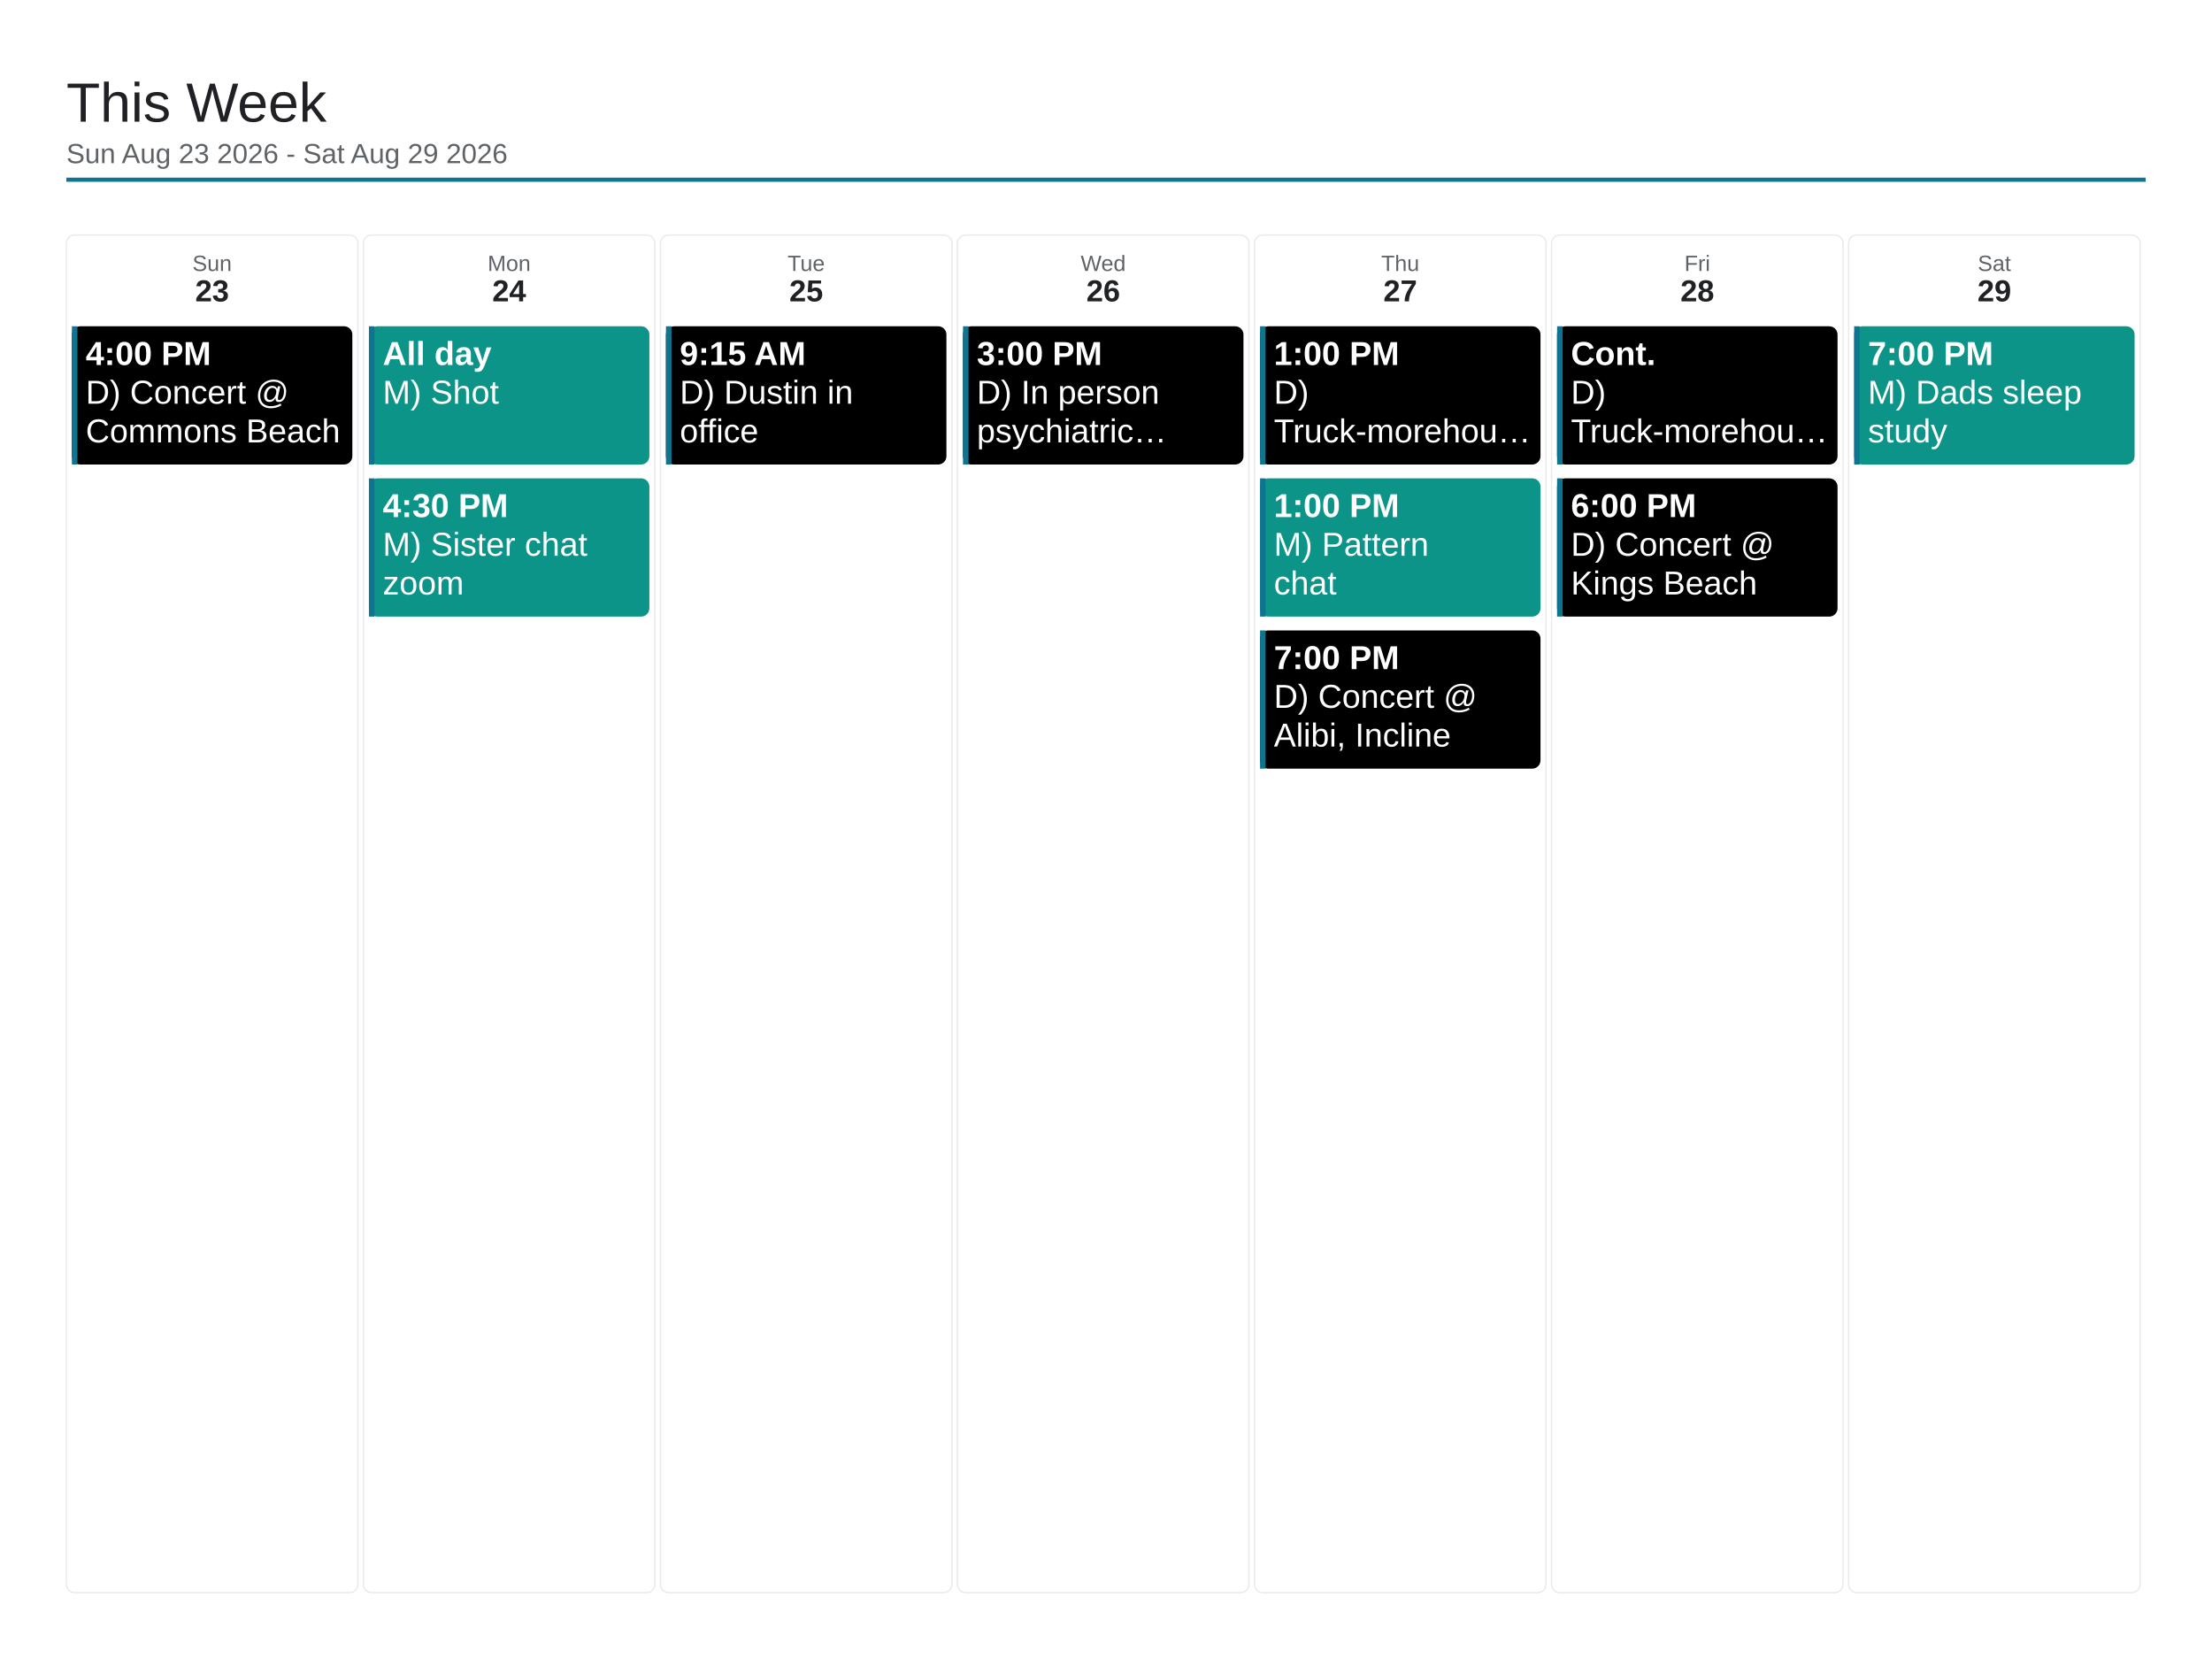
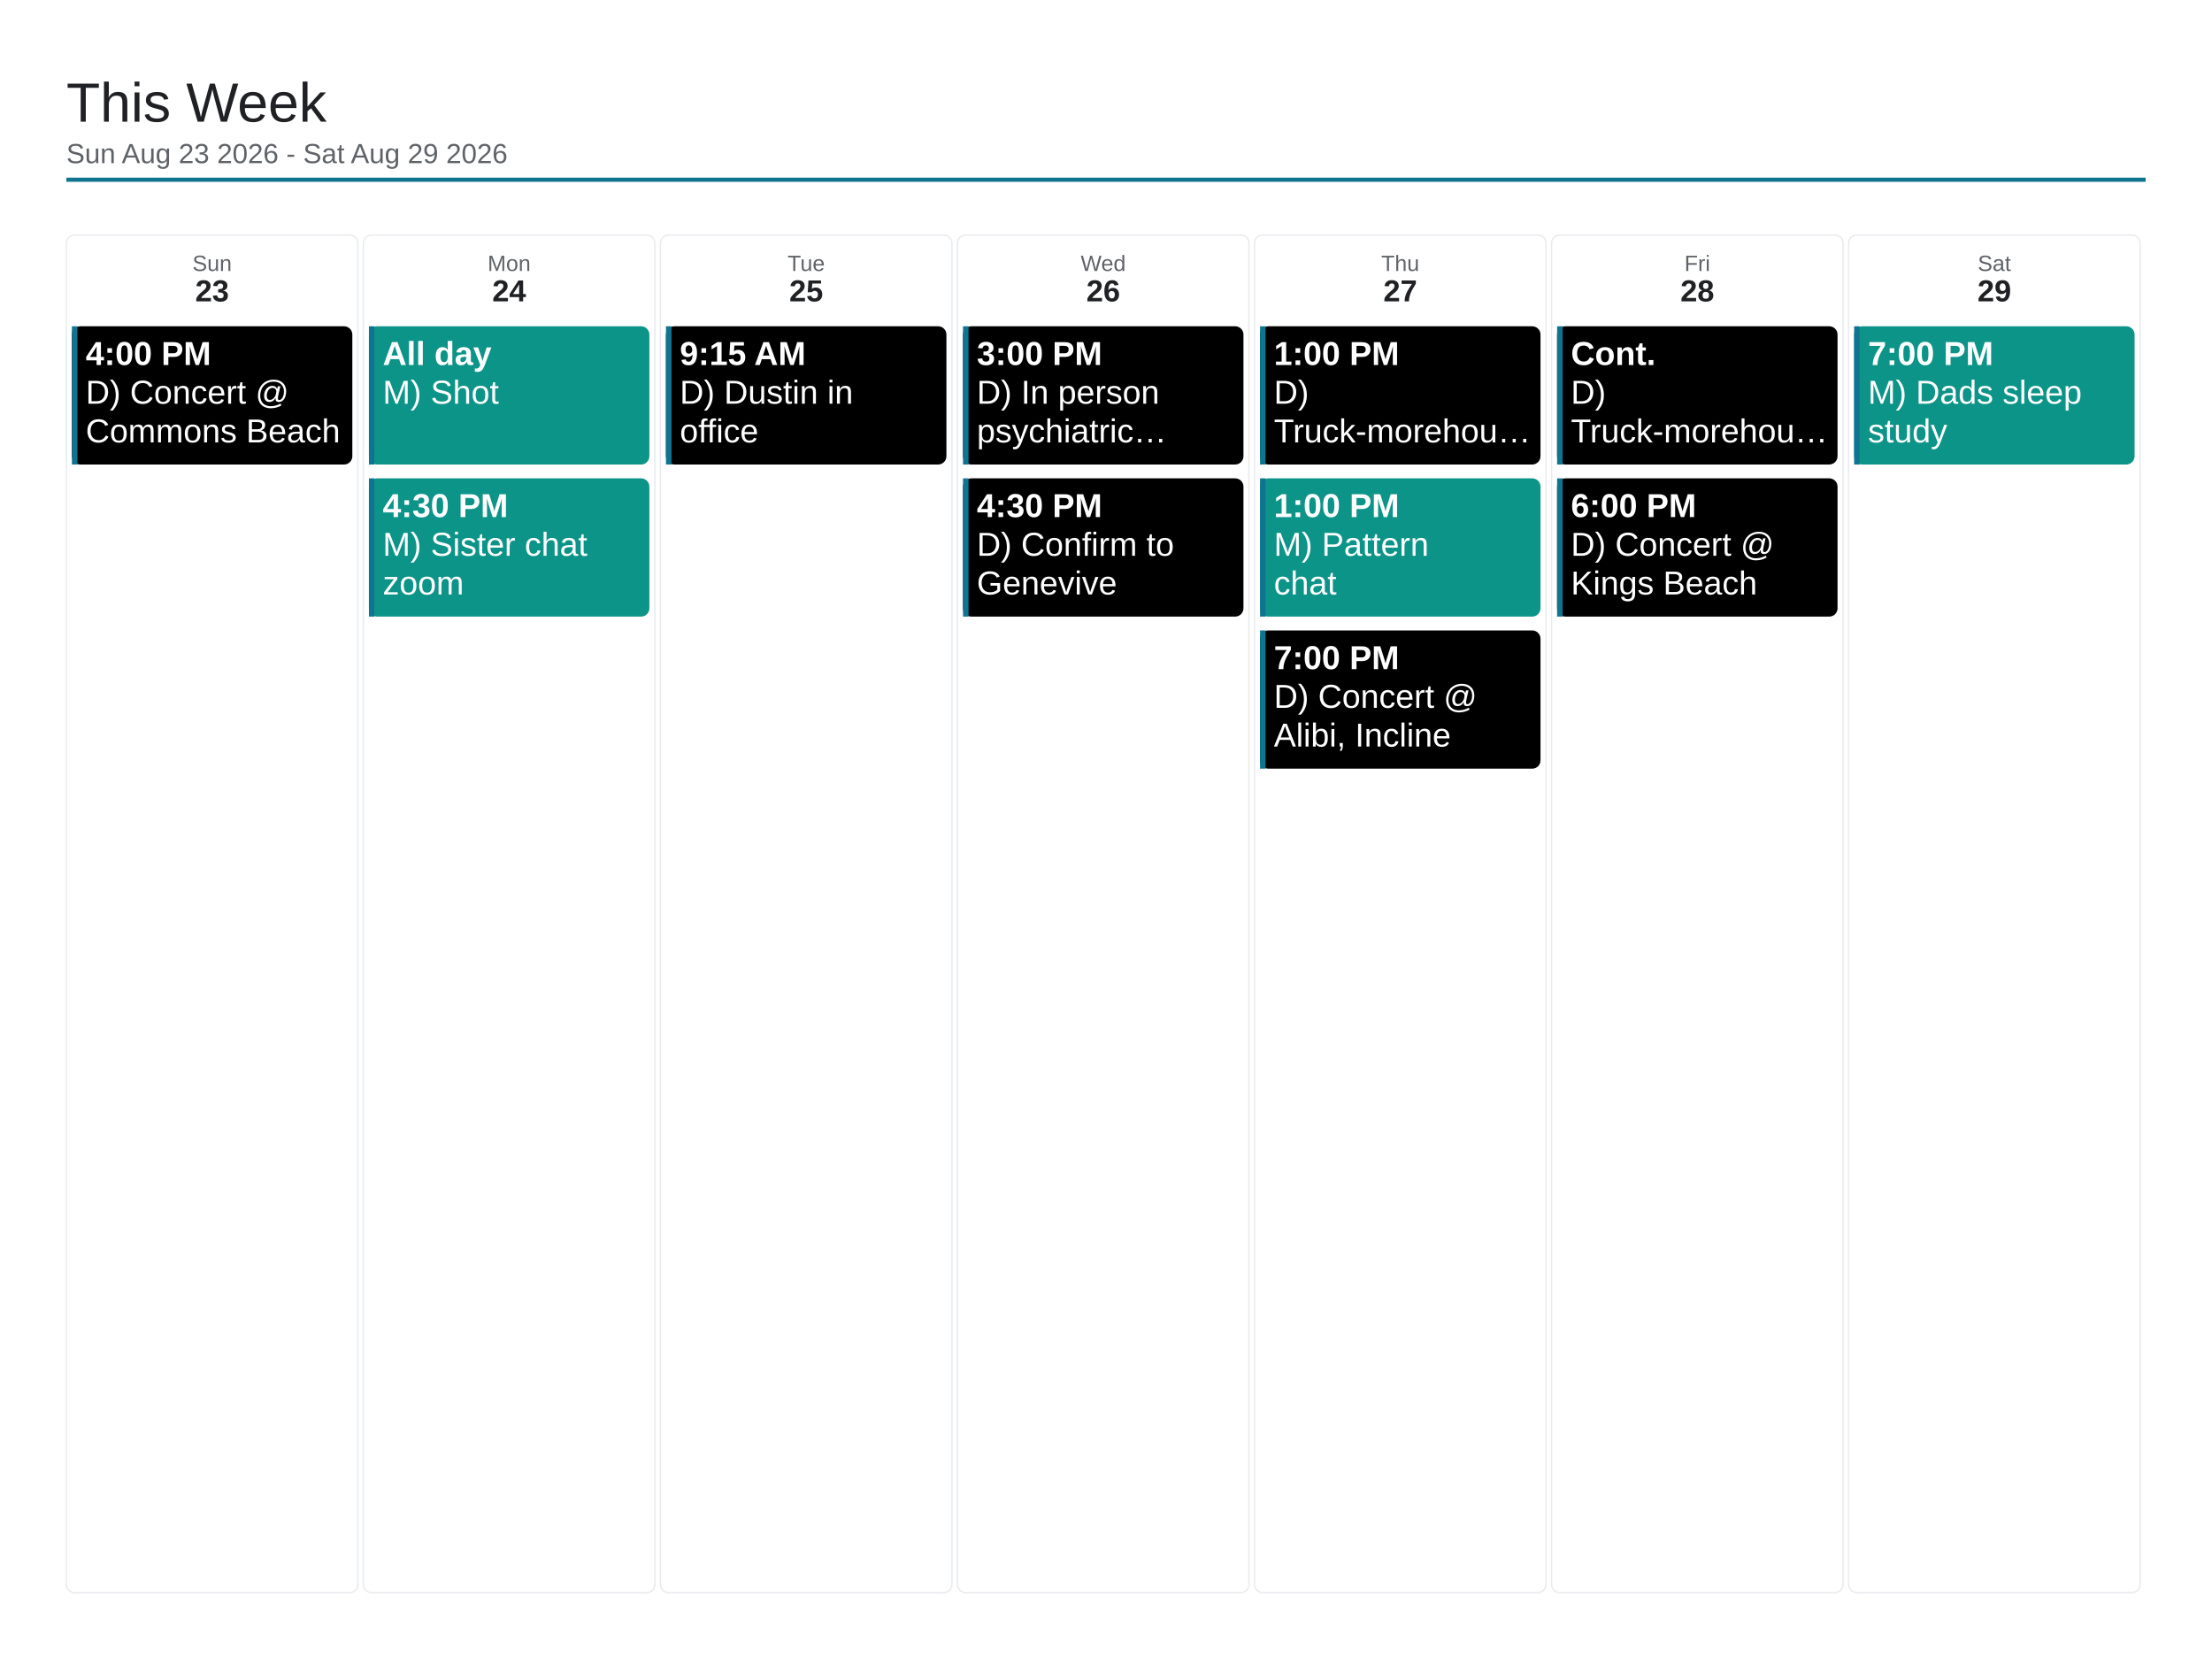
<svg xmlns="http://www.w3.org/2000/svg" viewBox="0 0 1600 1200" width="1600" height="1200">
  <rect x="0" y="0" width="1600" height="1200" fill="#ffffff" />
  <text x="48" y="88" font-family="Arial, Helvetica, sans-serif" font-size="40" font-weight="500" fill="#202124">This Week</text>
  <text x="48" y="118" font-family="Arial, Helvetica, sans-serif" font-size="20" fill="#5f6368">Sun Aug 23 2026 - Sat Aug 29 2026</text>
  <line x1="48" y1="130" x2="1552" y2="130" stroke="#0e7490" stroke-width="3" />
  <rect x="48" y="170" width="210.857" height="982" rx="6" fill="none" stroke="#e8eaed" stroke-width="1" />
  <text x="153.429" y="196" font-family="Arial, Helvetica, sans-serif" font-size="16" fill="#5f6368" text-anchor="middle">Sun</text>
  <text x="153.429" y="218" font-family="Arial, Helvetica, sans-serif" font-size="22" font-weight="700" fill="#202124" text-anchor="middle">23</text>
  <rect x="52" y="236" width="202.857" height="100" rx="6" fill="#000000" />
  <rect x="52" y="236" width="4" height="100" fill="#0e7490" />
  <text x="62" y="264" font-family="Arial, Helvetica, sans-serif" font-size="24" font-weight="700" fill="#ffffff">4:00 PM</text>
  <text x="62" y="292" font-family="Arial, Helvetica, sans-serif" font-size="24" fill="#ffffff">D) Concert @</text>
  <text x="62" y="320" font-family="Arial, Helvetica, sans-serif" font-size="24" fill="#ffffff">Commons Beach</text>
  <rect x="262.857" y="170" width="210.857" height="982" rx="6" fill="none" stroke="#e8eaed" stroke-width="1" />
  <text x="368.286" y="196" font-family="Arial, Helvetica, sans-serif" font-size="16" fill="#5f6368" text-anchor="middle">Mon</text>
  <text x="368.286" y="218" font-family="Arial, Helvetica, sans-serif" font-size="22" font-weight="700" fill="#202124" text-anchor="middle">24</text>
  <rect x="266.857" y="236" width="202.857" height="100" rx="6" fill="#0d9488" />
  <rect x="266.857" y="236" width="4" height="100" fill="#0e7490" />
  <text x="276.857" y="264" font-family="Arial, Helvetica, sans-serif" font-size="24" font-weight="700" fill="#ffffff">All day</text>
  <text x="276.857" y="292" font-family="Arial, Helvetica, sans-serif" font-size="24" fill="#ffffff">M) Shot</text>
  <rect x="266.857" y="346" width="202.857" height="100" rx="6" fill="#0d9488" />
  <rect x="266.857" y="346" width="4" height="100" fill="#0e7490" />
  <text x="276.857" y="374" font-family="Arial, Helvetica, sans-serif" font-size="24" font-weight="700" fill="#ffffff">4:30 PM</text>
  <text x="276.857" y="402" font-family="Arial, Helvetica, sans-serif" font-size="24" fill="#ffffff">M) Sister chat</text>
  <text x="276.857" y="430" font-family="Arial, Helvetica, sans-serif" font-size="24" fill="#ffffff">zoom</text>
  <rect x="477.714" y="170" width="210.857" height="982" rx="6" fill="none" stroke="#e8eaed" stroke-width="1" />
  <text x="583.143" y="196" font-family="Arial, Helvetica, sans-serif" font-size="16" fill="#5f6368" text-anchor="middle">Tue</text>
  <text x="583.143" y="218" font-family="Arial, Helvetica, sans-serif" font-size="22" font-weight="700" fill="#202124" text-anchor="middle">25</text>
  <rect x="481.714" y="236" width="202.857" height="100" rx="6" fill="#000000" />
  <rect x="481.714" y="236" width="4" height="100" fill="#0e7490" />
  <text x="491.714" y="264" font-family="Arial, Helvetica, sans-serif" font-size="24" font-weight="700" fill="#ffffff">9:15 AM</text>
  <text x="491.714" y="292" font-family="Arial, Helvetica, sans-serif" font-size="24" fill="#ffffff">D) Dustin in</text>
  <text x="491.714" y="320" font-family="Arial, Helvetica, sans-serif" font-size="24" fill="#ffffff">office</text>
  <rect x="692.571" y="170" width="210.857" height="982" rx="6" fill="none" stroke="#e8eaed" stroke-width="1" />
  <text x="798" y="196" font-family="Arial, Helvetica, sans-serif" font-size="16" fill="#5f6368" text-anchor="middle">Wed</text>
  <text x="798" y="218" font-family="Arial, Helvetica, sans-serif" font-size="22" font-weight="700" fill="#202124" text-anchor="middle">26</text>
  <rect x="696.571" y="236" width="202.857" height="100" rx="6" fill="#000000" />
  <rect x="696.571" y="236" width="4" height="100" fill="#0e7490" />
  <text x="706.571" y="264" font-family="Arial, Helvetica, sans-serif" font-size="24" font-weight="700" fill="#ffffff">3:00 PM</text>
  <text x="706.571" y="292" font-family="Arial, Helvetica, sans-serif" font-size="24" fill="#ffffff">D) In person</text>
  <text x="706.571" y="320" font-family="Arial, Helvetica, sans-serif" font-size="24" fill="#ffffff">psychiatric…</text>
+   <rect x="696.571" y="346" width="202.857" height="100" rx="6" fill="#000000" />
+   <rect x="696.571" y="346" width="4" height="100" fill="#0e7490" />
+   <text x="706.571" y="374" font-family="Arial, Helvetica, sans-serif" font-size="24" font-weight="700" fill="#ffffff">4:30 PM</text>
+   <text x="706.571" y="402" font-family="Arial, Helvetica, sans-serif" font-size="24" fill="#ffffff">D) Confirm to</text>
+   <text x="706.571" y="430" font-family="Arial, Helvetica, sans-serif" font-size="24" fill="#ffffff">Genevive</text>
  <rect x="907.429" y="170" width="210.857" height="982" rx="6" fill="none" stroke="#e8eaed" stroke-width="1" />
  <text x="1012.857" y="196" font-family="Arial, Helvetica, sans-serif" font-size="16" fill="#5f6368" text-anchor="middle">Thu</text>
  <text x="1012.857" y="218" font-family="Arial, Helvetica, sans-serif" font-size="22" font-weight="700" fill="#202124" text-anchor="middle">27</text>
  <rect x="911.429" y="236" width="202.857" height="100" rx="6" fill="#000000" />
  <rect x="911.429" y="236" width="4" height="100" fill="#0e7490" />
  <text x="921.429" y="264" font-family="Arial, Helvetica, sans-serif" font-size="24" font-weight="700" fill="#ffffff">1:00 PM</text>
  <text x="921.429" y="292" font-family="Arial, Helvetica, sans-serif" font-size="24" fill="#ffffff">D)</text>
  <text x="921.429" y="320" font-family="Arial, Helvetica, sans-serif" font-size="24" fill="#ffffff">Truck-morehou…</text>
  <rect x="911.429" y="346" width="202.857" height="100" rx="6" fill="#0d9488" />
  <rect x="911.429" y="346" width="4" height="100" fill="#0e7490" />
  <text x="921.429" y="374" font-family="Arial, Helvetica, sans-serif" font-size="24" font-weight="700" fill="#ffffff">1:00 PM</text>
  <text x="921.429" y="402" font-family="Arial, Helvetica, sans-serif" font-size="24" fill="#ffffff">M) Pattern</text>
  <text x="921.429" y="430" font-family="Arial, Helvetica, sans-serif" font-size="24" fill="#ffffff">chat</text>
  <rect x="911.429" y="456" width="202.857" height="100" rx="6" fill="#000000" />
  <rect x="911.429" y="456" width="4" height="100" fill="#0e7490" />
  <text x="921.429" y="484" font-family="Arial, Helvetica, sans-serif" font-size="24" font-weight="700" fill="#ffffff">7:00 PM</text>
  <text x="921.429" y="512" font-family="Arial, Helvetica, sans-serif" font-size="24" fill="#ffffff">D) Concert @</text>
  <text x="921.429" y="540" font-family="Arial, Helvetica, sans-serif" font-size="24" fill="#ffffff">Alibi, Incline</text>
  <rect x="1122.286" y="170" width="210.857" height="982" rx="6" fill="none" stroke="#e8eaed" stroke-width="1" />
  <text x="1227.714" y="196" font-family="Arial, Helvetica, sans-serif" font-size="16" fill="#5f6368" text-anchor="middle">Fri</text>
  <text x="1227.714" y="218" font-family="Arial, Helvetica, sans-serif" font-size="22" font-weight="700" fill="#202124" text-anchor="middle">28</text>
  <rect x="1126.286" y="236" width="202.857" height="100" rx="6" fill="#000000" />
  <rect x="1126.286" y="236" width="4" height="100" fill="#0e7490" />
  <text x="1136.286" y="264" font-family="Arial, Helvetica, sans-serif" font-size="24" font-weight="700" fill="#ffffff">Cont.</text>
  <text x="1136.286" y="292" font-family="Arial, Helvetica, sans-serif" font-size="24" fill="#ffffff">D)</text>
  <text x="1136.286" y="320" font-family="Arial, Helvetica, sans-serif" font-size="24" fill="#ffffff">Truck-morehou…</text>
  <rect x="1126.286" y="346" width="202.857" height="100" rx="6" fill="#000000" />
  <rect x="1126.286" y="346" width="4" height="100" fill="#0e7490" />
  <text x="1136.286" y="374" font-family="Arial, Helvetica, sans-serif" font-size="24" font-weight="700" fill="#ffffff">6:00 PM</text>
  <text x="1136.286" y="402" font-family="Arial, Helvetica, sans-serif" font-size="24" fill="#ffffff">D) Concert @</text>
  <text x="1136.286" y="430" font-family="Arial, Helvetica, sans-serif" font-size="24" fill="#ffffff">Kings Beach</text>
  <rect x="1337.143" y="170" width="210.857" height="982" rx="6" fill="none" stroke="#e8eaed" stroke-width="1" />
  <text x="1442.571" y="196" font-family="Arial, Helvetica, sans-serif" font-size="16" fill="#5f6368" text-anchor="middle">Sat</text>
  <text x="1442.571" y="218" font-family="Arial, Helvetica, sans-serif" font-size="22" font-weight="700" fill="#202124" text-anchor="middle">29</text>
  <rect x="1341.143" y="236" width="202.857" height="100" rx="6" fill="#0d9488" />
  <rect x="1341.143" y="236" width="4" height="100" fill="#0e7490" />
  <text x="1351.143" y="264" font-family="Arial, Helvetica, sans-serif" font-size="24" font-weight="700" fill="#ffffff">7:00 PM</text>
  <text x="1351.143" y="292" font-family="Arial, Helvetica, sans-serif" font-size="24" fill="#ffffff">M) Dads sleep</text>
  <text x="1351.143" y="320" font-family="Arial, Helvetica, sans-serif" font-size="24" fill="#ffffff">study</text>
</svg>
